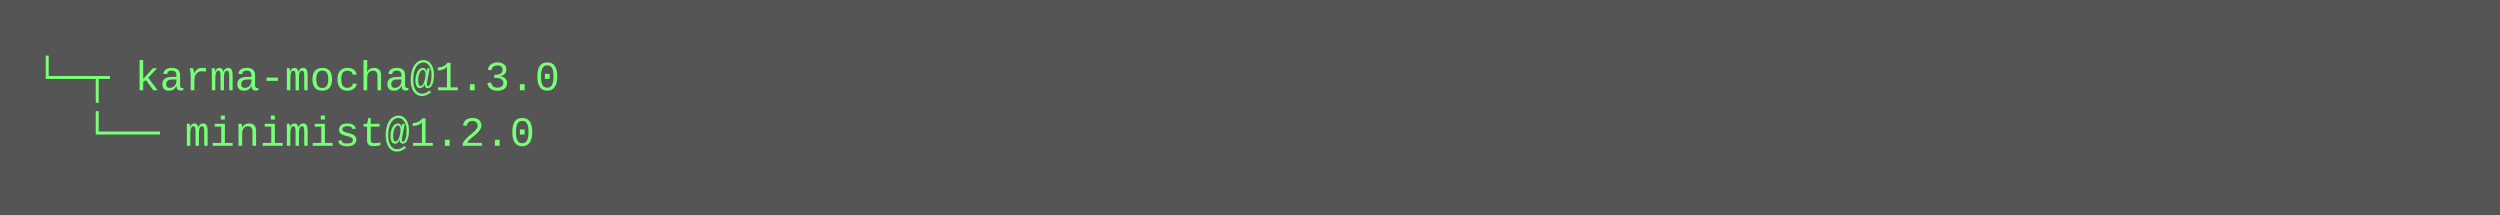
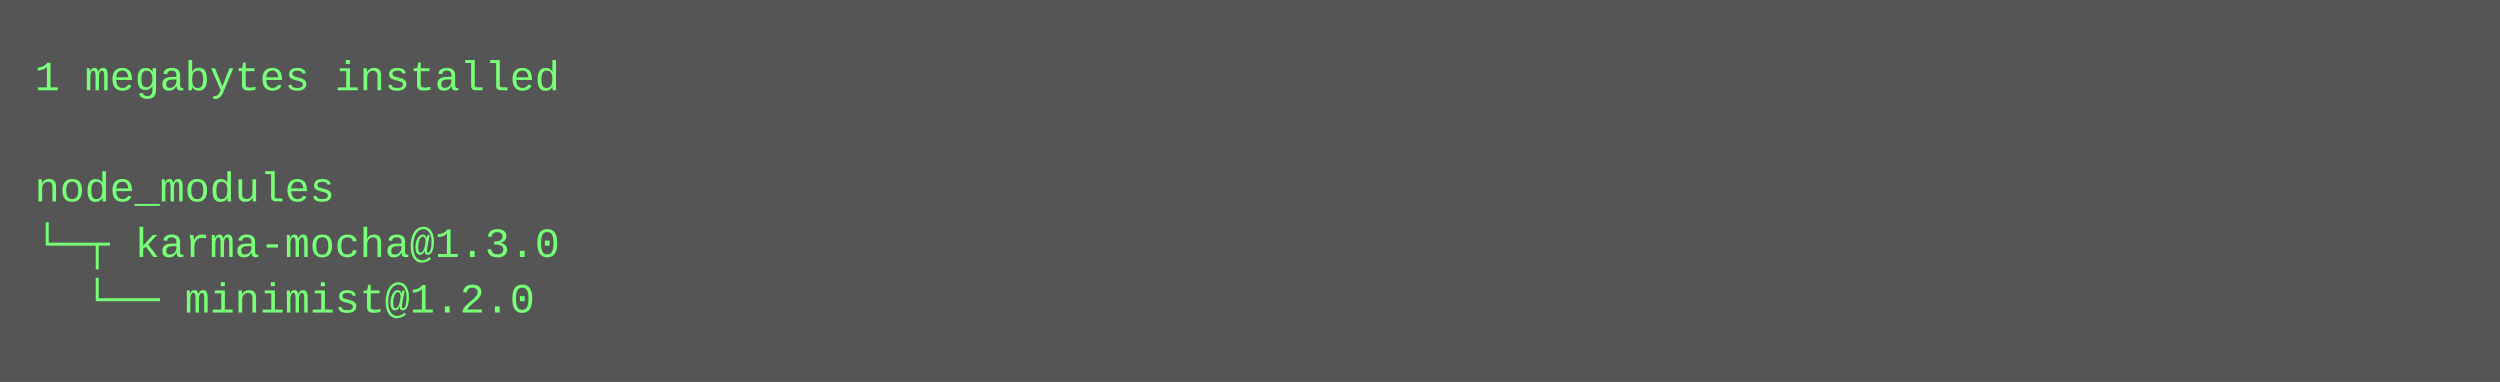
- <svg xmlns="http://www.w3.org/2000/svg" height="62" width="720">
-   <rect height="62" fill="#555" width="720" />
+ <svg xmlns="http://www.w3.org/2000/svg" height="110" width="720">
+   <rect height="110" fill="#555" width="720" />
  <text fill="#7f7" font-family="Courier New" font-size="12" xml:space="preserve">
-     <tspan x="10" y="26">└─┬ karma-mocha@1.3.0 </tspan>
-     <tspan x="10" y="42">  └── minimist@1.2.0</tspan>
+     <tspan x="10" y="26">1 megabytes installed</tspan>
+     <tspan x="10" y="42" />
+     <tspan x="10" y="58">node_modules</tspan>
+     <tspan x="10" y="74">└─┬ karma-mocha@1.3.0 </tspan>
+     <tspan x="10" y="90">  └── minimist@1.2.0</tspan>
  </text>
</svg>
